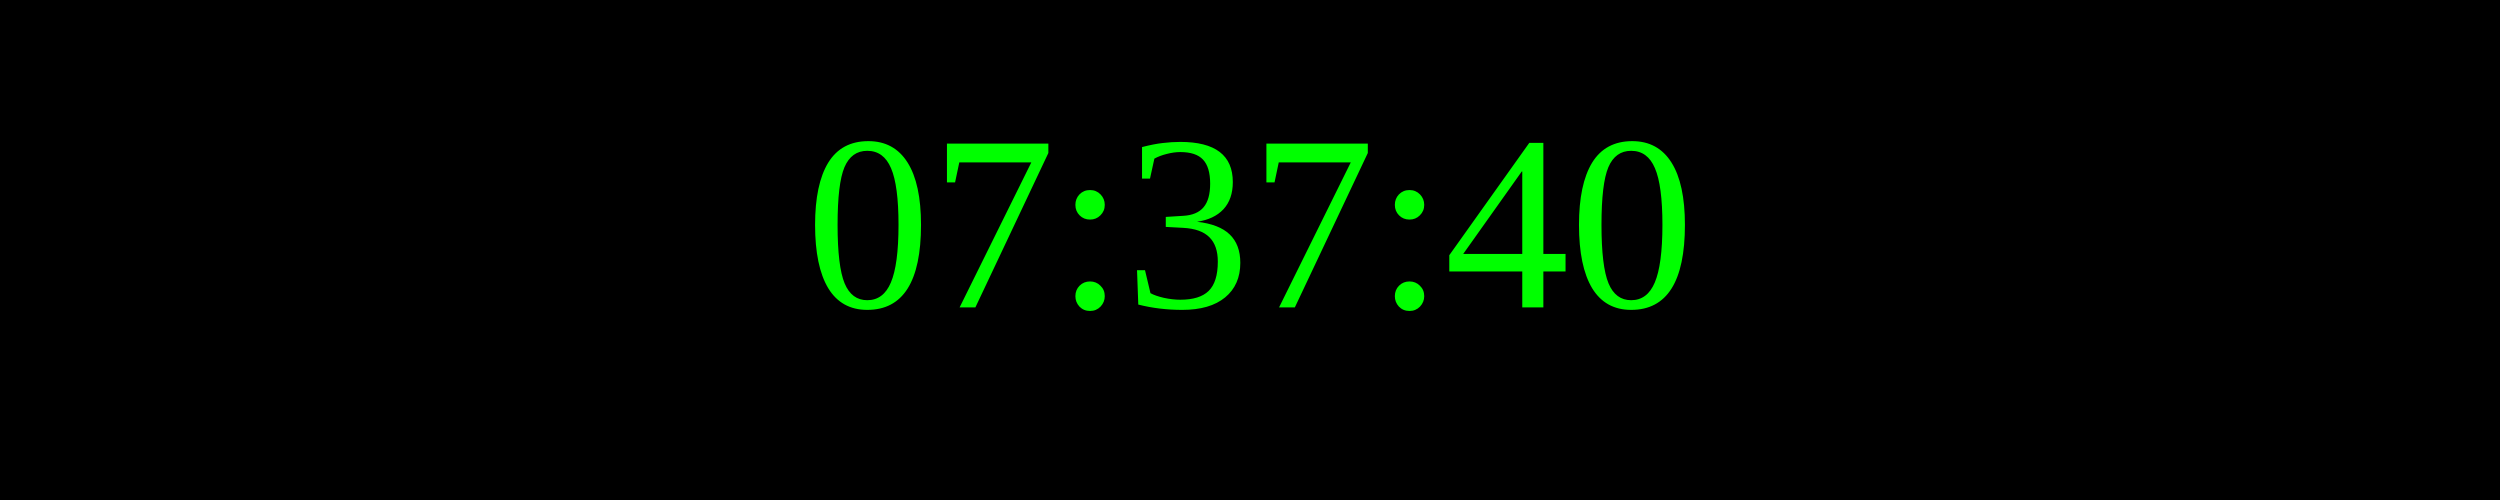
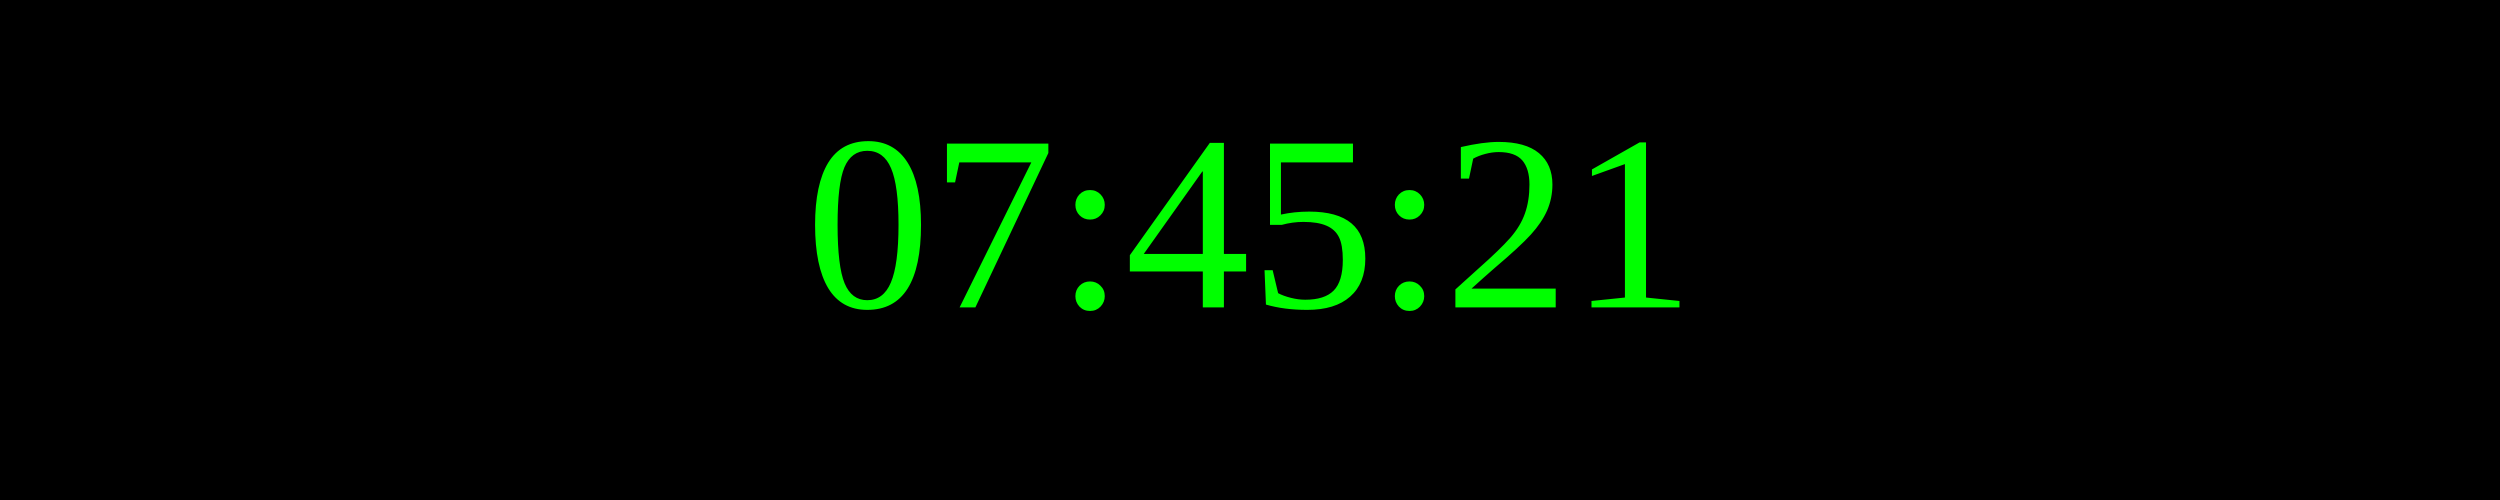
<svg xmlns="http://www.w3.org/2000/svg" width="250" height="50">
  <rect width="100%" height="100%" fill="black" />
  <text x="50%" y="50%" font-size="25" fill="lime" text-anchor="middle" dominant-baseline="middle">
- 07:37:40
+ 07:45:21
</text>
</svg>
